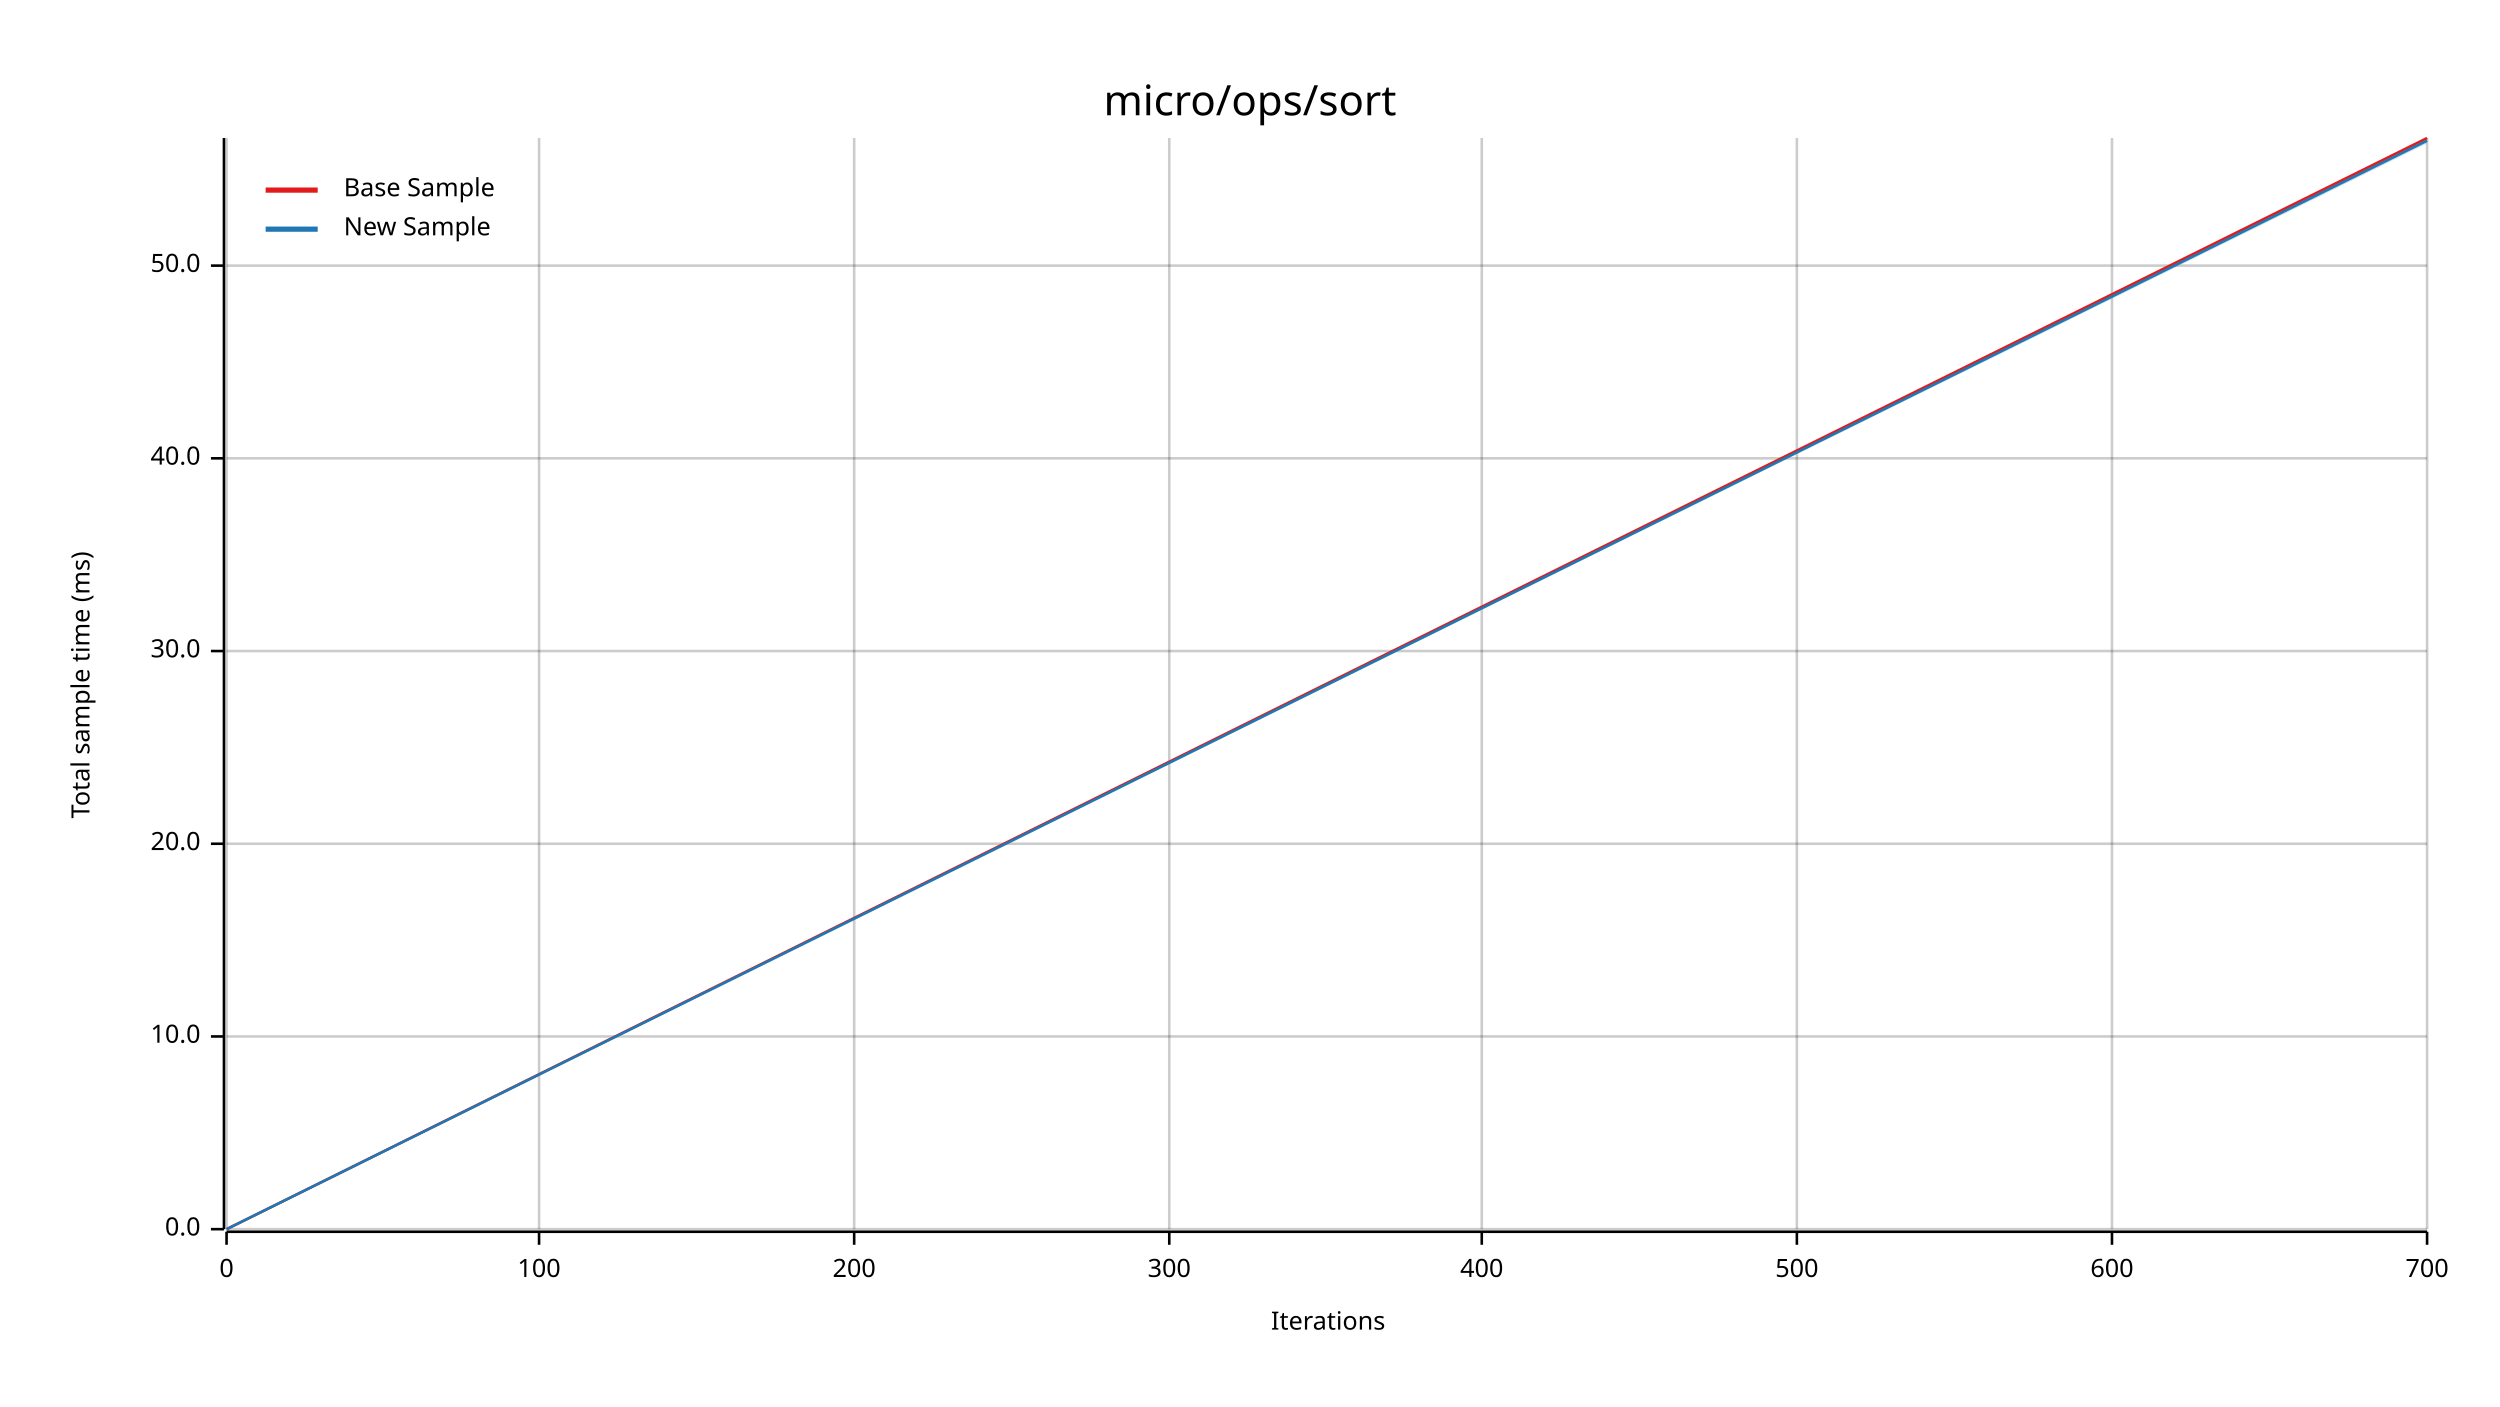
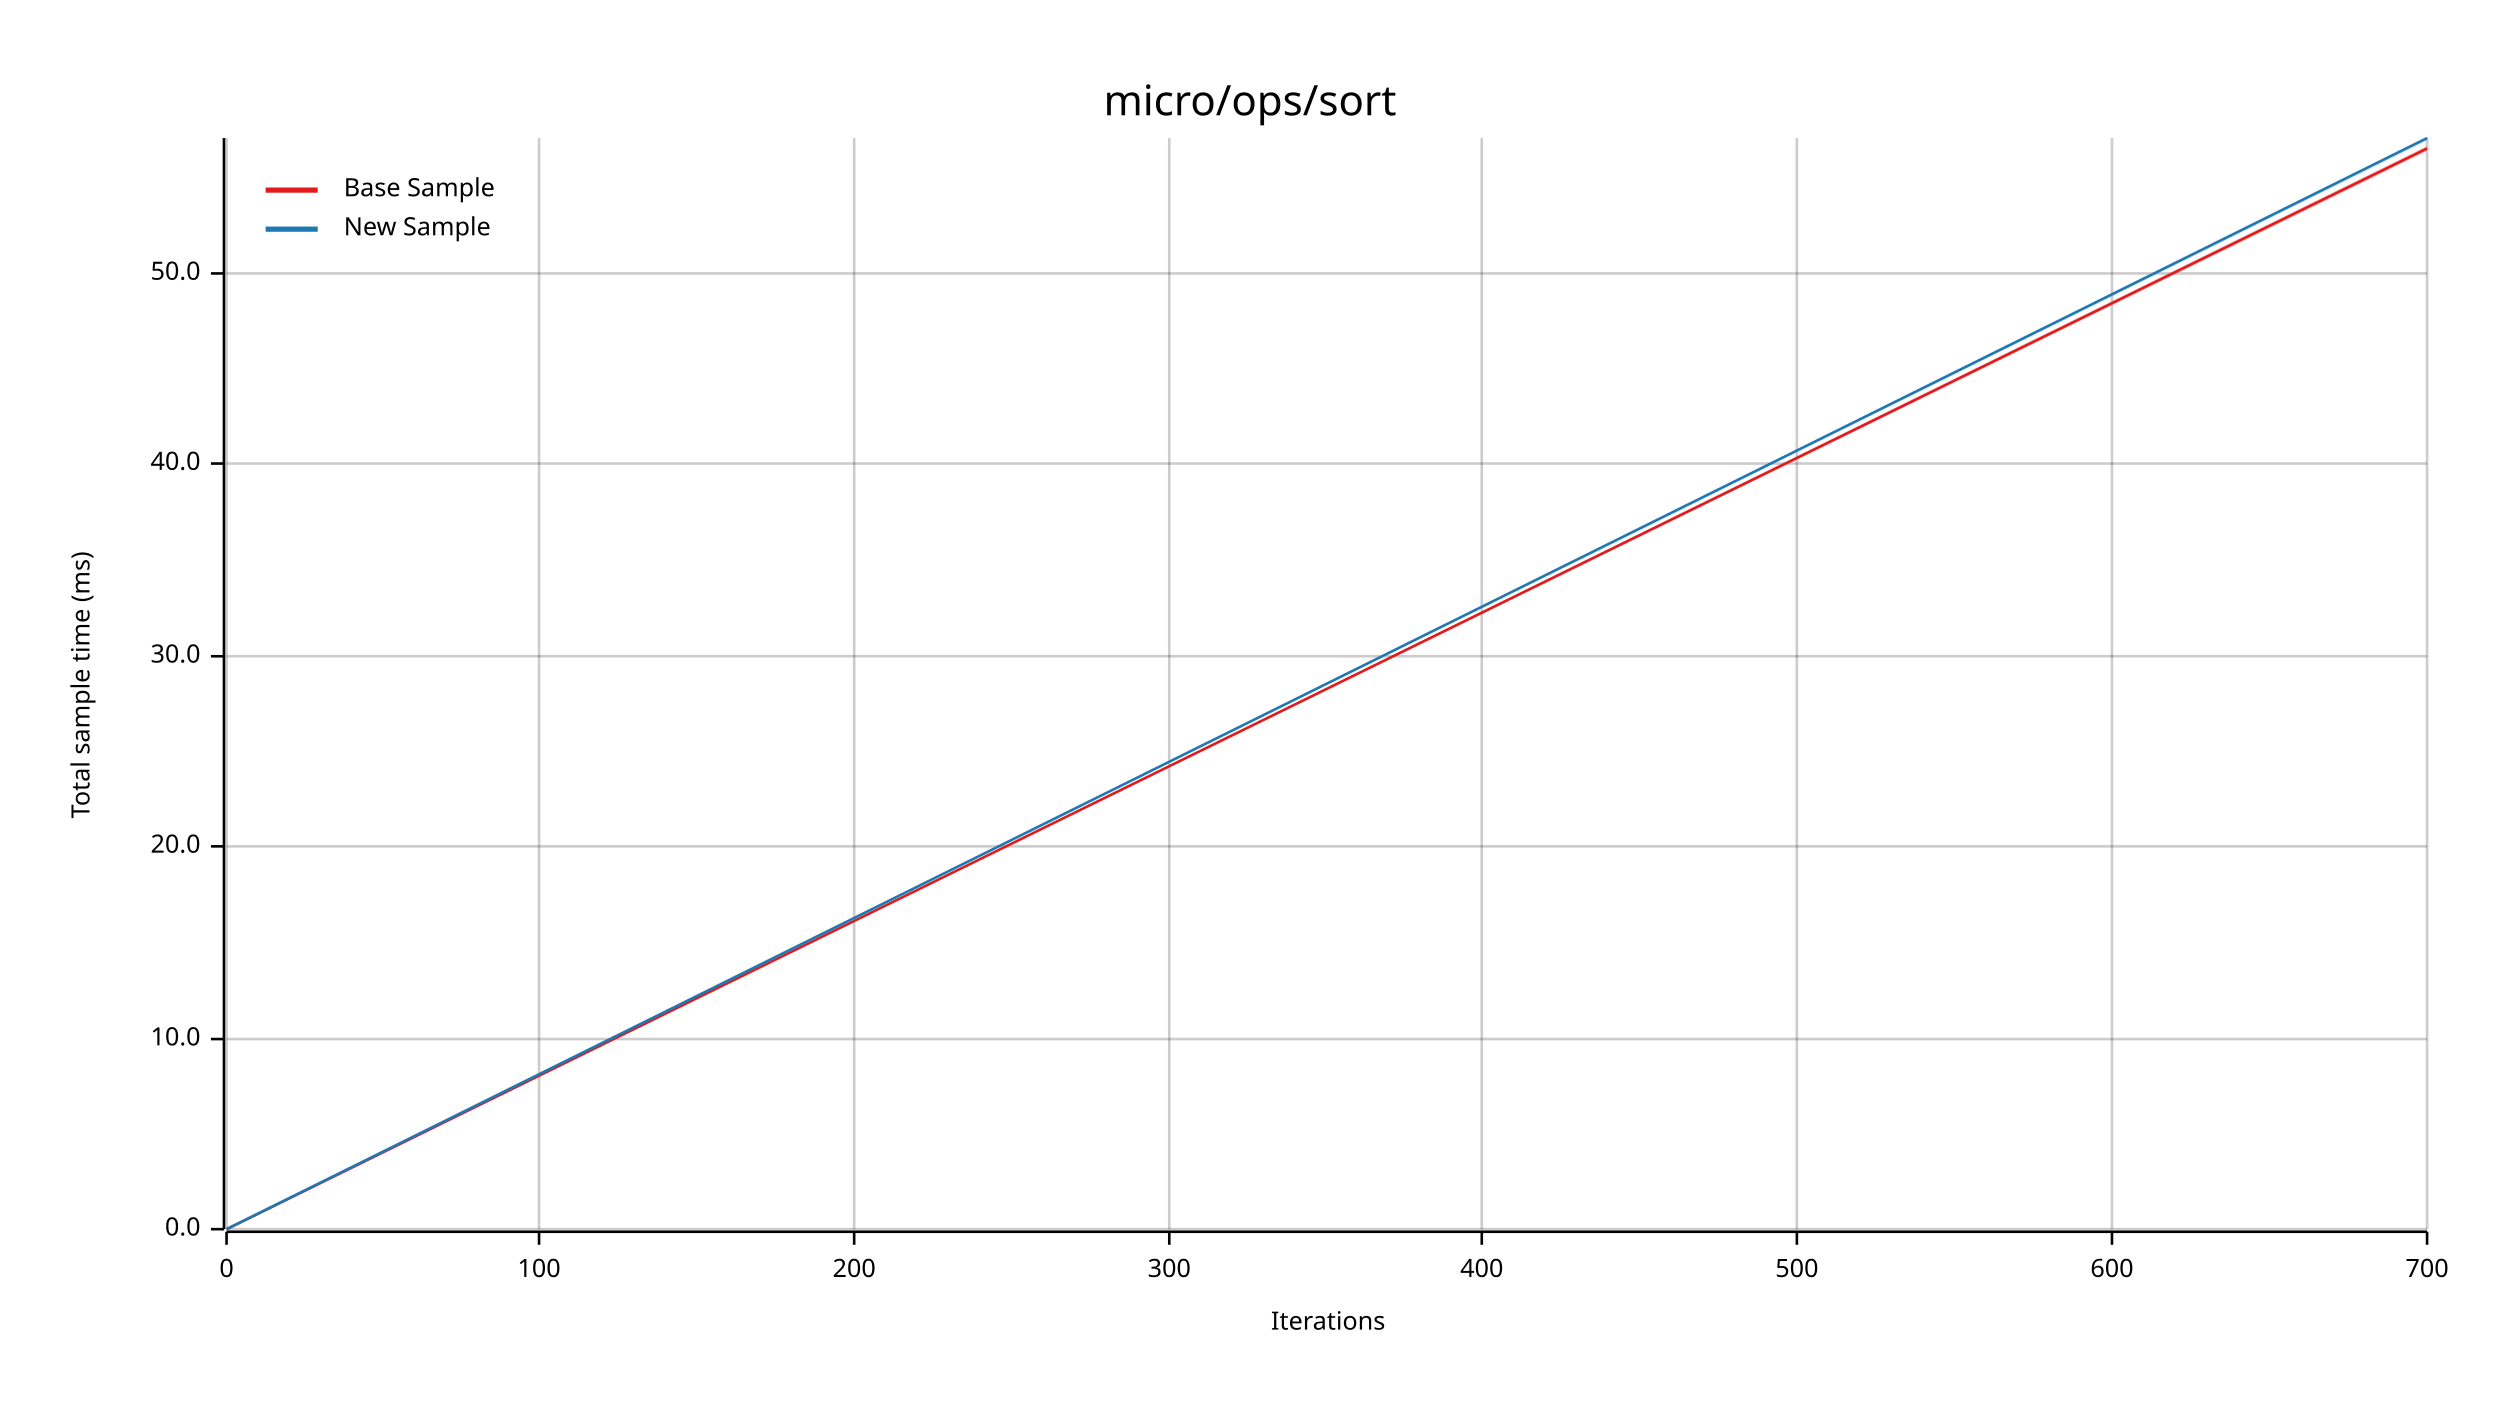
<svg xmlns="http://www.w3.org/2000/svg" width="960" height="540" viewBox="0 0 960 540">
  <text x="480" y="32" dy="0.76em" text-anchor="middle" font-family="sans-serif" font-size="16.129" opacity="1" fill="#000000">
micro/ops/sort
</text>
  <text x="27" y="263" dy="0.76em" text-anchor="middle" font-family="sans-serif" font-size="9.677" opacity="1" fill="#000000" transform="rotate(270, 27, 263)">
Total sample time (ms)
</text>
  <text x="510" y="513" dy="-0.5ex" text-anchor="middle" font-family="sans-serif" font-size="9.677" opacity="1" fill="#000000">
Iterations
</text>
  <line opacity="0.2" stroke="#000000" stroke-width="1" x1="87" y1="472" x2="87" y2="53" />
  <line opacity="0.2" stroke="#000000" stroke-width="1" x1="207" y1="472" x2="207" y2="53" />
  <line opacity="0.2" stroke="#000000" stroke-width="1" x1="328" y1="472" x2="328" y2="53" />
  <line opacity="0.2" stroke="#000000" stroke-width="1" x1="449" y1="472" x2="449" y2="53" />
  <line opacity="0.2" stroke="#000000" stroke-width="1" x1="569" y1="472" x2="569" y2="53" />
  <line opacity="0.2" stroke="#000000" stroke-width="1" x1="690" y1="472" x2="690" y2="53" />
  <line opacity="0.2" stroke="#000000" stroke-width="1" x1="811" y1="472" x2="811" y2="53" />
  <line opacity="0.2" stroke="#000000" stroke-width="1" x1="932" y1="472" x2="932" y2="53" />
  <line opacity="0.2" stroke="#000000" stroke-width="1" x1="87" y1="472" x2="932" y2="472" />
-   <line opacity="0.2" stroke="#000000" stroke-width="1" x1="87" y1="398" x2="932" y2="398" />
-   <line opacity="0.2" stroke="#000000" stroke-width="1" x1="87" y1="324" x2="932" y2="324" />
-   <line opacity="0.2" stroke="#000000" stroke-width="1" x1="87" y1="250" x2="932" y2="250" />
-   <line opacity="0.2" stroke="#000000" stroke-width="1" x1="87" y1="176" x2="932" y2="176" />
-   <line opacity="0.2" stroke="#000000" stroke-width="1" x1="87" y1="102" x2="932" y2="102" />
+   <line opacity="0.2" stroke="#000000" stroke-width="1" x1="87" y1="399" x2="932" y2="399" />
+   <line opacity="0.2" stroke="#000000" stroke-width="1" x1="87" y1="325" x2="932" y2="325" />
+   <line opacity="0.2" stroke="#000000" stroke-width="1" x1="87" y1="252" x2="932" y2="252" />
+   <line opacity="0.2" stroke="#000000" stroke-width="1" x1="87" y1="178" x2="932" y2="178" />
+   <line opacity="0.2" stroke="#000000" stroke-width="1" x1="87" y1="105" x2="932" y2="105" />
  <polyline fill="none" opacity="1" stroke="#000000" stroke-width="1" points="86,53 86,472 " />
  <text x="77" y="472" dy="0.5ex" text-anchor="end" font-family="sans-serif" font-size="9.677" opacity="1" fill="#000000">
0.0
</text>
  <polyline fill="none" opacity="1" stroke="#000000" stroke-width="1" points="81,472 86,472 " />
-   <text x="77" y="398" dy="0.5ex" text-anchor="end" font-family="sans-serif" font-size="9.677" opacity="1" fill="#000000">
+   <text x="77" y="399" dy="0.5ex" text-anchor="end" font-family="sans-serif" font-size="9.677" opacity="1" fill="#000000">
10.0
</text>
-   <polyline fill="none" opacity="1" stroke="#000000" stroke-width="1" points="81,398 86,398 " />
-   <text x="77" y="324" dy="0.5ex" text-anchor="end" font-family="sans-serif" font-size="9.677" opacity="1" fill="#000000">
+   <polyline fill="none" opacity="1" stroke="#000000" stroke-width="1" points="81,399 86,399 " />
+   <text x="77" y="325" dy="0.5ex" text-anchor="end" font-family="sans-serif" font-size="9.677" opacity="1" fill="#000000">
20.0
</text>
-   <polyline fill="none" opacity="1" stroke="#000000" stroke-width="1" points="81,324 86,324 " />
-   <text x="77" y="250" dy="0.5ex" text-anchor="end" font-family="sans-serif" font-size="9.677" opacity="1" fill="#000000">
+   <polyline fill="none" opacity="1" stroke="#000000" stroke-width="1" points="81,325 86,325 " />
+   <text x="77" y="252" dy="0.5ex" text-anchor="end" font-family="sans-serif" font-size="9.677" opacity="1" fill="#000000">
30.0
</text>
-   <polyline fill="none" opacity="1" stroke="#000000" stroke-width="1" points="81,250 86,250 " />
-   <text x="77" y="176" dy="0.5ex" text-anchor="end" font-family="sans-serif" font-size="9.677" opacity="1" fill="#000000">
+   <polyline fill="none" opacity="1" stroke="#000000" stroke-width="1" points="81,252 86,252 " />
+   <text x="77" y="178" dy="0.5ex" text-anchor="end" font-family="sans-serif" font-size="9.677" opacity="1" fill="#000000">
40.0
</text>
-   <polyline fill="none" opacity="1" stroke="#000000" stroke-width="1" points="81,176 86,176 " />
-   <text x="77" y="102" dy="0.5ex" text-anchor="end" font-family="sans-serif" font-size="9.677" opacity="1" fill="#000000">
+   <polyline fill="none" opacity="1" stroke="#000000" stroke-width="1" points="81,178 86,178 " />
+   <text x="77" y="105" dy="0.5ex" text-anchor="end" font-family="sans-serif" font-size="9.677" opacity="1" fill="#000000">
50.0
</text>
-   <polyline fill="none" opacity="1" stroke="#000000" stroke-width="1" points="81,102 86,102 " />
+   <polyline fill="none" opacity="1" stroke="#000000" stroke-width="1" points="81,105 86,105 " />
  <polyline fill="none" opacity="1" stroke="#000000" stroke-width="1" points="87,473 932,473 " />
  <text x="87" y="483" dy="0.76em" text-anchor="middle" font-family="sans-serif" font-size="9.677" opacity="1" fill="#000000">
0
</text>
  <polyline fill="none" opacity="1" stroke="#000000" stroke-width="1" points="87,473 87,478 " />
  <text x="207" y="483" dy="0.76em" text-anchor="middle" font-family="sans-serif" font-size="9.677" opacity="1" fill="#000000">
100
</text>
  <polyline fill="none" opacity="1" stroke="#000000" stroke-width="1" points="207,473 207,478 " />
  <text x="328" y="483" dy="0.76em" text-anchor="middle" font-family="sans-serif" font-size="9.677" opacity="1" fill="#000000">
200
</text>
  <polyline fill="none" opacity="1" stroke="#000000" stroke-width="1" points="328,473 328,478 " />
  <text x="449" y="483" dy="0.76em" text-anchor="middle" font-family="sans-serif" font-size="9.677" opacity="1" fill="#000000">
300
</text>
  <polyline fill="none" opacity="1" stroke="#000000" stroke-width="1" points="449,473 449,478 " />
  <text x="569" y="483" dy="0.76em" text-anchor="middle" font-family="sans-serif" font-size="9.677" opacity="1" fill="#000000">
400
</text>
  <polyline fill="none" opacity="1" stroke="#000000" stroke-width="1" points="569,473 569,478 " />
  <text x="690" y="483" dy="0.76em" text-anchor="middle" font-family="sans-serif" font-size="9.677" opacity="1" fill="#000000">
500
</text>
  <polyline fill="none" opacity="1" stroke="#000000" stroke-width="1" points="690,473 690,478 " />
  <text x="811" y="483" dy="0.76em" text-anchor="middle" font-family="sans-serif" font-size="9.677" opacity="1" fill="#000000">
600
</text>
  <polyline fill="none" opacity="1" stroke="#000000" stroke-width="1" points="811,473 811,478 " />
  <text x="932" y="483" dy="0.76em" text-anchor="middle" font-family="sans-serif" font-size="9.677" opacity="1" fill="#000000">
700
</text>
  <polyline fill="none" opacity="1" stroke="#000000" stroke-width="1" points="932,473 932,478 " />
-   <polyline fill="none" opacity="1" stroke="#E31A1C" stroke-width="1" points="87,472 932,53 " />
-   <polygon opacity="0.25" fill="#E31A1C" points="87,472 932,54 932,53 " />
-   <polyline fill="none" opacity="1" stroke="#1F78B4" stroke-width="1" points="87,472 932,54 " />
-   <polygon opacity="0.25" fill="#1F78B4" points="87,472 932,55 932,54 " />
+   <polyline fill="none" opacity="1" stroke="#E31A1C" stroke-width="1" points="87,472 932,57 " />
+   <polygon opacity="0.25" fill="#E31A1C" points="87,472 932,58 932,56 " />
+   <polyline fill="none" opacity="1" stroke="#1F78B4" stroke-width="1" points="87,472 932,53 " />
+   <polygon opacity="0.25" fill="#1F78B4" points="87,472 932,54 932,53 " />
  <text x="132" y="68" dy="0.76em" text-anchor="start" font-family="sans-serif" font-size="9.677" opacity="1" fill="#000000">
Base Sample
</text>
  <text x="132" y="83" dy="0.76em" text-anchor="start" font-family="sans-serif" font-size="9.677" opacity="1" fill="#000000">
New Sample
</text>
  <polyline fill="none" opacity="1" stroke="#E31A1C" stroke-width="2" points="102,73 122,73 " />
  <polyline fill="none" opacity="1" stroke="#1F78B4" stroke-width="2" points="102,88 122,88 " />
</svg>
